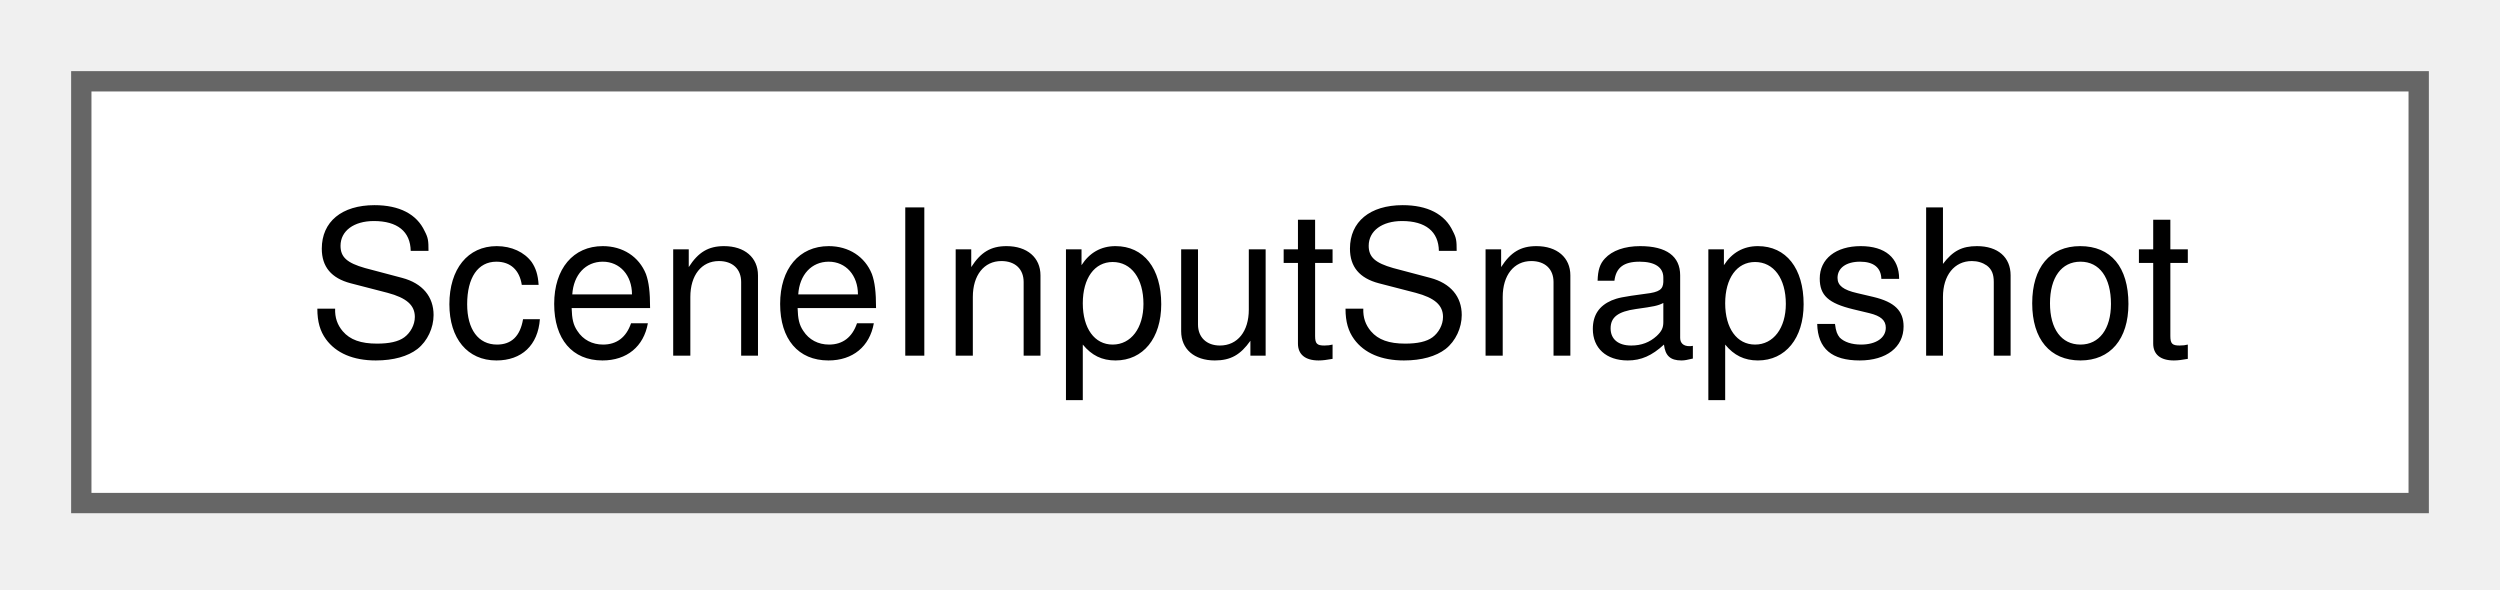
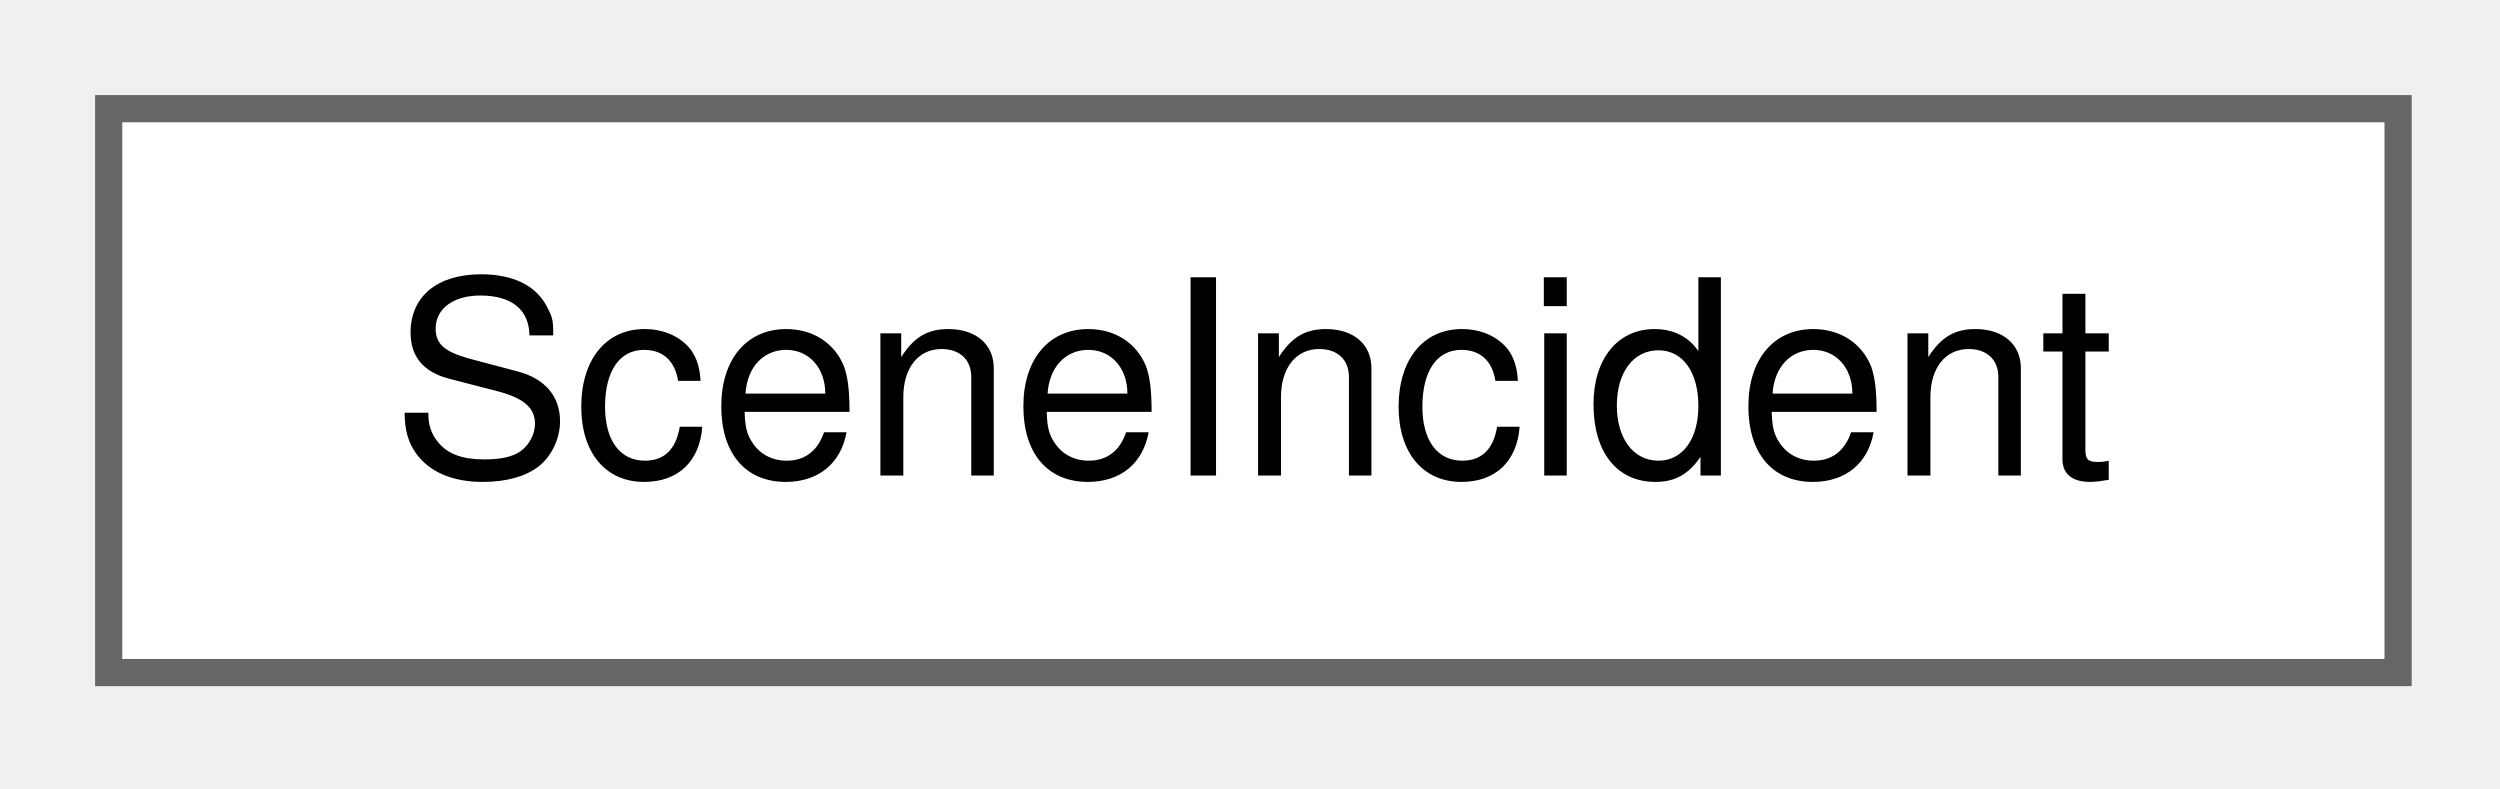
- <svg xmlns="http://www.w3.org/2000/svg" xmlns:xlink="http://www.w3.org/1999/xlink" width="123pt" height="29pt" viewBox="0.00 0.00 123.00 29.00">
+ <svg xmlns="http://www.w3.org/2000/svg" xmlns:xlink="http://www.w3.org/1999/xlink" width="92pt" height="29pt" viewBox="0.00 0.00 92.00 29.00">
  <g id="graph0" class="graph" transform="scale(1 1) rotate(0) translate(4 24.75)">
    <g id="Node000000" class="node">
      <g id="a_Node000000">
-         <a xlink:href="struct_scene_input_snapshot.html" target="_top" xlink:title="The scene files of a directory as one byte string.">
-           <polygon fill="white" stroke="#666666" points="115,-20.75 0,-20.75 0,0 115,0 115,-20.75" />
-           <text xml:space="preserve" text-anchor="middle" x="57.5" y="-7.25" font-family="Helvetica,sans-Serif" font-size="10.00">SceneInputSnapshot</text>
+         <a xlink:href="struct_scene_incident.html" target="_top" xlink:title="An incident of a scenario. Times are seconds after the base time of the scene.">
+           <polygon fill="white" stroke="#666666" points="84.25,-20.75 0,-20.75 0,0 84.25,0 84.25,-20.75" />
+           <text xml:space="preserve" text-anchor="middle" x="42.12" y="-7.25" font-family="Helvetica,sans-Serif" font-size="10.00">SceneIncident</text>
        </a>
      </g>
    </g>
  </g>
</svg>
